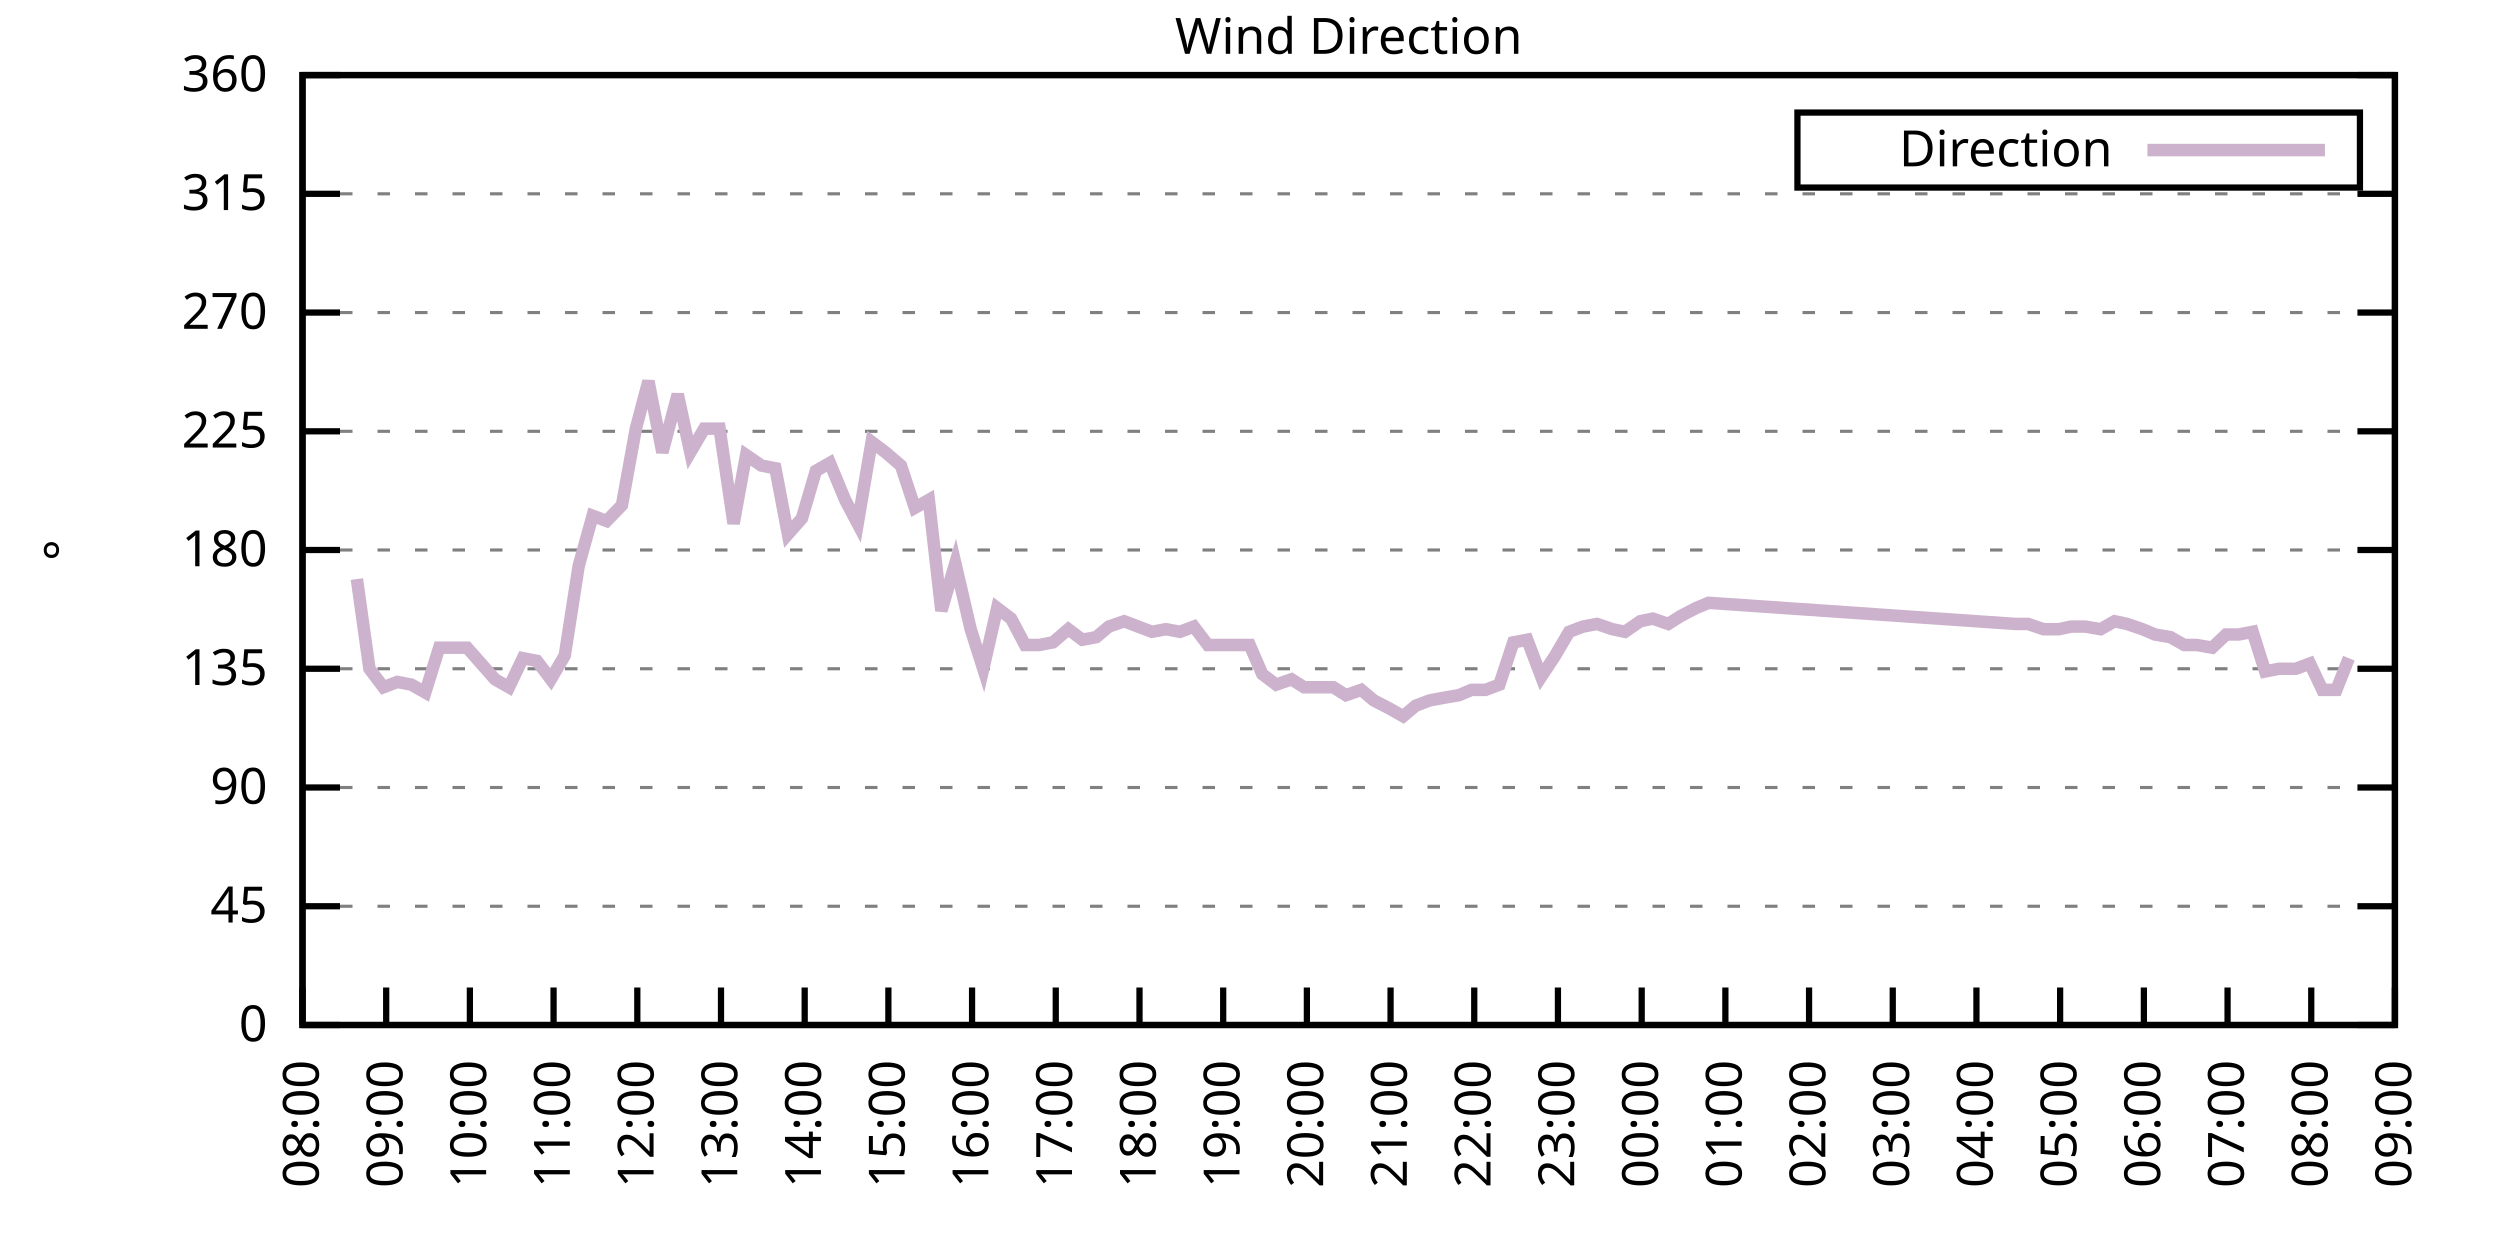
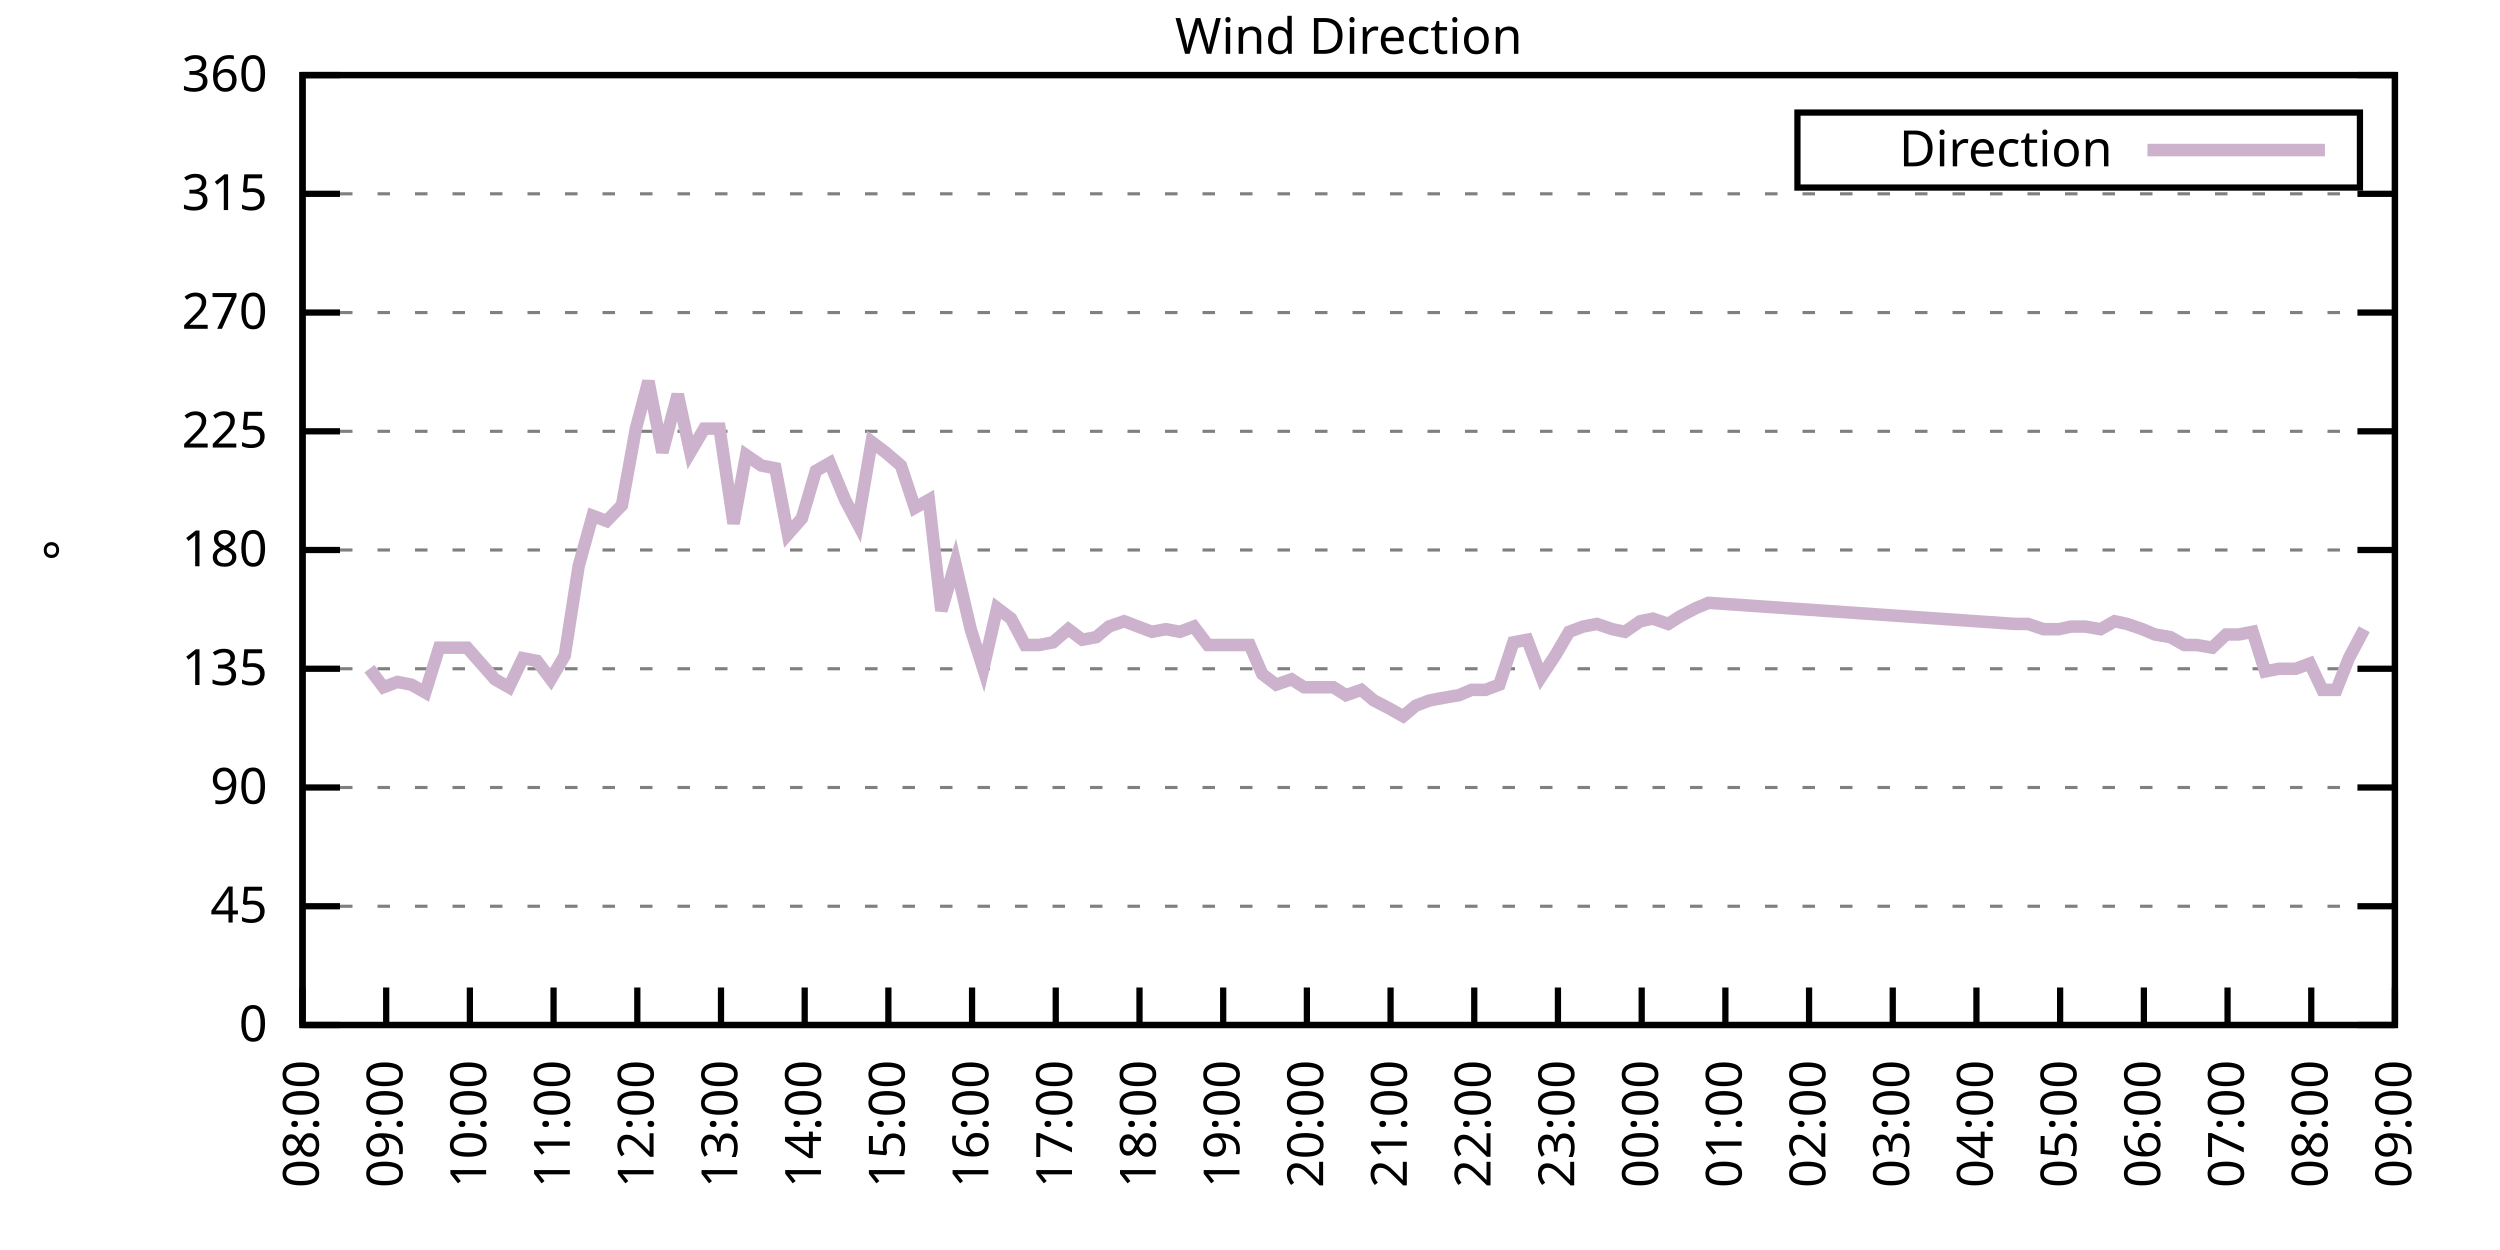
<svg xmlns="http://www.w3.org/2000/svg" xmlns:xlink="http://www.w3.org/1999/xlink" width="400" height="200" viewBox="0 0 400 200">
  <g id="gnuplot_canvas">
    <rect x="0" y="0" width="400" height="200" fill="none" />
    <defs>
      <circle id="gpDot" r="0.5" stroke-width="0.5" stroke="currentColor" />
      <path id="gpPt0" stroke-width="0.333" stroke="currentColor" d="M-1,0 h2 M0,-1 v2" />
      <path id="gpPt1" stroke-width="0.333" stroke="currentColor" d="M-1,-1 L1,1 M1,-1 L-1,1" />
      <path id="gpPt2" stroke-width="0.333" stroke="currentColor" d="M-1,0 L1,0 M0,-1 L0,1 M-1,-1 L1,1 M-1,1 L1,-1" />
      <rect id="gpPt3" stroke-width="0.333" stroke="currentColor" x="-1" y="-1" width="2" height="2" />
      <rect id="gpPt4" stroke-width="0.333" stroke="currentColor" fill="currentColor" x="-1" y="-1" width="2" height="2" />
      <circle id="gpPt5" stroke-width="0.333" stroke="currentColor" cx="0" cy="0" r="1" />
      <use xlink:href="#gpPt5" id="gpPt6" fill="currentColor" stroke="none" />
      <path id="gpPt7" stroke-width="0.333" stroke="currentColor" d="M0,-1.33 L-1.33,0.67 L1.33,0.67 z" />
      <use xlink:href="#gpPt7" id="gpPt8" fill="currentColor" stroke="none" />
      <use xlink:href="#gpPt7" id="gpPt9" stroke="currentColor" transform="rotate(180)" />
      <use xlink:href="#gpPt9" id="gpPt10" fill="currentColor" stroke="none" />
      <use xlink:href="#gpPt3" id="gpPt11" stroke="currentColor" transform="rotate(45)" />
      <use xlink:href="#gpPt11" id="gpPt12" fill="currentColor" stroke="none" />
      <path id="gpPt13" stroke-width="0.333" stroke="currentColor" d="M0,1.330 L1.265,0.411 L0.782,-1.067 L-0.782,-1.076 L-1.265,0.411 z" />
      <use xlink:href="#gpPt13" id="gpPt14" fill="currentColor" stroke="none" />
      <filter id="textbox" filterUnits="objectBoundingBox" x="0" y="0" height="1" width="1">
        <feFlood flood-color="white" flood-opacity="1" result="bgnd" />
        <feComposite in="SourceGraphic" in2="bgnd" operator="atop" />
      </filter>
      <filter id="greybox" filterUnits="objectBoundingBox" x="0" y="0" height="1" width="1">
        <feFlood flood-color="lightgrey" flood-opacity="1" result="grey" />
        <feComposite in="SourceGraphic" in2="grey" operator="atop" />
      </filter>
    </defs>
    <g fill="none" color="white" stroke="currentColor" stroke-width="1.00" stroke-linecap="butt" stroke-linejoin="miter">
</g>
    <g fill="none" color="black" stroke="currentColor" stroke-width="1.00" stroke-linecap="butt" stroke-linejoin="miter">
      <g stroke="none" shape-rendering="crispEdges">
        <polygon fill="rgb(255, 255, 255)" points="48.40,164.00 383.18,164.00 383.18,12.02 48.40,12.02 " />
      </g>
    </g>
    <g fill="none" color="black" stroke="currentColor" stroke-width="1.00" stroke-linecap="butt" stroke-linejoin="miter">
</g>
    <g fill="none" color="black" stroke="black" stroke-width="0.50" stroke-linecap="butt" stroke-linejoin="miter">
</g>
    <g fill="none" color="gray" stroke="currentColor" stroke-width="0.50" stroke-linecap="butt" stroke-linejoin="miter">
      <path stroke="gray" stroke-dasharray="2,4" class="gridline" d="M48.40,164.00 L383.19,164.00  " />
    </g>
    <g fill="none" color="gray" stroke="gray" stroke-width="1.00" stroke-linecap="butt" stroke-linejoin="miter">
</g>
    <g fill="none" color="black" stroke="currentColor" stroke-width="1.00" stroke-linecap="butt" stroke-linejoin="miter">
      <path stroke="black" d="M48.40,164.00 L54.40,164.00 M383.19,164.00 L377.19,164.00  " />
      <g transform="translate(42.80,166.60)" stroke="none" fill="black" font-family="Sans" font-size="8.00" text-anchor="end">
        <text>
          <tspan font-family="Sans"> 0</tspan>
        </text>
      </g>
    </g>
    <g fill="none" color="black" stroke="currentColor" stroke-width="1.00" stroke-linecap="butt" stroke-linejoin="miter">
</g>
    <g fill="none" color="black" stroke="black" stroke-width="0.50" stroke-linecap="butt" stroke-linejoin="miter">
</g>
    <g fill="none" color="gray" stroke="currentColor" stroke-width="0.50" stroke-linecap="butt" stroke-linejoin="miter">
      <path stroke="gray" stroke-dasharray="2,4" class="gridline" d="M48.40,145.00 L383.19,145.00  " />
    </g>
    <g fill="none" color="gray" stroke="gray" stroke-width="1.00" stroke-linecap="butt" stroke-linejoin="miter">
</g>
    <g fill="none" color="black" stroke="currentColor" stroke-width="1.00" stroke-linecap="butt" stroke-linejoin="miter">
      <path stroke="black" d="M48.40,145.00 L54.40,145.00 M383.19,145.00 L377.19,145.00  " />
      <g transform="translate(42.80,147.60)" stroke="none" fill="black" font-family="Sans" font-size="8.00" text-anchor="end">
        <text>
          <tspan font-family="Sans"> 45</tspan>
        </text>
      </g>
    </g>
    <g fill="none" color="black" stroke="currentColor" stroke-width="1.00" stroke-linecap="butt" stroke-linejoin="miter">
</g>
    <g fill="none" color="black" stroke="black" stroke-width="0.50" stroke-linecap="butt" stroke-linejoin="miter">
</g>
    <g fill="none" color="gray" stroke="currentColor" stroke-width="0.50" stroke-linecap="butt" stroke-linejoin="miter">
      <path stroke="gray" stroke-dasharray="2,4" class="gridline" d="M48.40,126.00 L383.19,126.00  " />
    </g>
    <g fill="none" color="gray" stroke="gray" stroke-width="1.00" stroke-linecap="butt" stroke-linejoin="miter">
</g>
    <g fill="none" color="black" stroke="currentColor" stroke-width="1.00" stroke-linecap="butt" stroke-linejoin="miter">
      <path stroke="black" d="M48.40,126.00 L54.40,126.00 M383.19,126.00 L377.19,126.00  " />
      <g transform="translate(42.80,128.60)" stroke="none" fill="black" font-family="Sans" font-size="8.00" text-anchor="end">
        <text>
          <tspan font-family="Sans"> 90</tspan>
        </text>
      </g>
    </g>
    <g fill="none" color="black" stroke="currentColor" stroke-width="1.00" stroke-linecap="butt" stroke-linejoin="miter">
</g>
    <g fill="none" color="black" stroke="black" stroke-width="0.50" stroke-linecap="butt" stroke-linejoin="miter">
</g>
    <g fill="none" color="gray" stroke="currentColor" stroke-width="0.50" stroke-linecap="butt" stroke-linejoin="miter">
      <path stroke="gray" stroke-dasharray="2,4" class="gridline" d="M48.40,107.00 L383.19,107.00  " />
    </g>
    <g fill="none" color="gray" stroke="gray" stroke-width="1.00" stroke-linecap="butt" stroke-linejoin="miter">
</g>
    <g fill="none" color="black" stroke="currentColor" stroke-width="1.00" stroke-linecap="butt" stroke-linejoin="miter">
      <path stroke="black" d="M48.40,107.00 L54.40,107.00 M383.19,107.00 L377.19,107.00  " />
      <g transform="translate(42.80,109.60)" stroke="none" fill="black" font-family="Sans" font-size="8.00" text-anchor="end">
        <text>
          <tspan font-family="Sans"> 135</tspan>
        </text>
      </g>
    </g>
    <g fill="none" color="black" stroke="currentColor" stroke-width="1.00" stroke-linecap="butt" stroke-linejoin="miter">
</g>
    <g fill="none" color="black" stroke="black" stroke-width="0.50" stroke-linecap="butt" stroke-linejoin="miter">
</g>
    <g fill="none" color="gray" stroke="currentColor" stroke-width="0.50" stroke-linecap="butt" stroke-linejoin="miter">
      <path stroke="gray" stroke-dasharray="2,4" class="gridline" d="M48.40,88.00 L383.19,88.00  " />
    </g>
    <g fill="none" color="gray" stroke="gray" stroke-width="1.00" stroke-linecap="butt" stroke-linejoin="miter">
</g>
    <g fill="none" color="black" stroke="currentColor" stroke-width="1.00" stroke-linecap="butt" stroke-linejoin="miter">
      <path stroke="black" d="M48.40,88.00 L54.40,88.00 M383.19,88.00 L377.19,88.00  " />
      <g transform="translate(42.80,90.60)" stroke="none" fill="black" font-family="Sans" font-size="8.00" text-anchor="end">
        <text>
          <tspan font-family="Sans"> 180</tspan>
        </text>
      </g>
    </g>
    <g fill="none" color="black" stroke="currentColor" stroke-width="1.00" stroke-linecap="butt" stroke-linejoin="miter">
</g>
    <g fill="none" color="black" stroke="black" stroke-width="0.50" stroke-linecap="butt" stroke-linejoin="miter">
</g>
    <g fill="none" color="gray" stroke="currentColor" stroke-width="0.50" stroke-linecap="butt" stroke-linejoin="miter">
      <path stroke="gray" stroke-dasharray="2,4" class="gridline" d="M48.40,69.01 L383.19,69.01  " />
    </g>
    <g fill="none" color="gray" stroke="gray" stroke-width="1.00" stroke-linecap="butt" stroke-linejoin="miter">
</g>
    <g fill="none" color="black" stroke="currentColor" stroke-width="1.00" stroke-linecap="butt" stroke-linejoin="miter">
      <path stroke="black" d="M48.40,69.01 L54.40,69.01 M383.19,69.01 L377.19,69.01  " />
      <g transform="translate(42.80,71.61)" stroke="none" fill="black" font-family="Sans" font-size="8.00" text-anchor="end">
        <text>
          <tspan font-family="Sans"> 225</tspan>
        </text>
      </g>
    </g>
    <g fill="none" color="black" stroke="currentColor" stroke-width="1.00" stroke-linecap="butt" stroke-linejoin="miter">
</g>
    <g fill="none" color="black" stroke="black" stroke-width="0.50" stroke-linecap="butt" stroke-linejoin="miter">
</g>
    <g fill="none" color="gray" stroke="currentColor" stroke-width="0.50" stroke-linecap="butt" stroke-linejoin="miter">
      <path stroke="gray" stroke-dasharray="2,4" class="gridline" d="M48.40,50.01 L383.19,50.01  " />
    </g>
    <g fill="none" color="gray" stroke="gray" stroke-width="1.00" stroke-linecap="butt" stroke-linejoin="miter">
</g>
    <g fill="none" color="black" stroke="currentColor" stroke-width="1.00" stroke-linecap="butt" stroke-linejoin="miter">
      <path stroke="black" d="M48.40,50.01 L54.40,50.01 M383.19,50.01 L377.19,50.01  " />
      <g transform="translate(42.80,52.61)" stroke="none" fill="black" font-family="Sans" font-size="8.00" text-anchor="end">
        <text>
          <tspan font-family="Sans"> 270</tspan>
        </text>
      </g>
    </g>
    <g fill="none" color="black" stroke="currentColor" stroke-width="1.00" stroke-linecap="butt" stroke-linejoin="miter">
</g>
    <g fill="none" color="black" stroke="black" stroke-width="0.50" stroke-linecap="butt" stroke-linejoin="miter">
</g>
    <g fill="none" color="gray" stroke="currentColor" stroke-width="0.50" stroke-linecap="butt" stroke-linejoin="miter">
      <path stroke="gray" stroke-dasharray="2,4" class="gridline" d="M48.40,31.01 L383.19,31.01  " />
    </g>
    <g fill="none" color="gray" stroke="gray" stroke-width="1.00" stroke-linecap="butt" stroke-linejoin="miter">
</g>
    <g fill="none" color="black" stroke="currentColor" stroke-width="1.00" stroke-linecap="butt" stroke-linejoin="miter">
      <path stroke="black" d="M48.40,31.01 L54.40,31.01 M383.19,31.01 L377.19,31.01  " />
      <g transform="translate(42.80,33.61)" stroke="none" fill="black" font-family="Sans" font-size="8.00" text-anchor="end">
        <text>
          <tspan font-family="Sans"> 315</tspan>
        </text>
      </g>
    </g>
    <g fill="none" color="black" stroke="currentColor" stroke-width="1.00" stroke-linecap="butt" stroke-linejoin="miter">
</g>
    <g fill="none" color="black" stroke="black" stroke-width="0.50" stroke-linecap="butt" stroke-linejoin="miter">
</g>
    <g fill="none" color="gray" stroke="currentColor" stroke-width="0.50" stroke-linecap="butt" stroke-linejoin="miter">
      <path stroke="gray" stroke-dasharray="2,4" class="gridline" d="M48.40,12.01 L383.19,12.01  " />
    </g>
    <g fill="none" color="gray" stroke="gray" stroke-width="1.00" stroke-linecap="butt" stroke-linejoin="miter">
</g>
    <g fill="none" color="black" stroke="currentColor" stroke-width="1.00" stroke-linecap="butt" stroke-linejoin="miter">
      <path stroke="black" d="M48.40,12.01 L54.40,12.01 M383.19,12.01 L377.19,12.01  " />
      <g transform="translate(42.80,14.61)" stroke="none" fill="black" font-family="Sans" font-size="8.00" text-anchor="end">
        <text>
          <tspan font-family="Sans"> 360</tspan>
        </text>
      </g>
    </g>
    <g fill="none" color="black" stroke="currentColor" stroke-width="1.00" stroke-linecap="butt" stroke-linejoin="miter">
      <path stroke="black" d="M48.40,164.00 L48.40,158.00  " />
      <g transform="translate(51.00,169.60) rotate(270.00)" stroke="none" fill="black" font-family="Sans" font-size="8.00" text-anchor="end">
        <text>
          <tspan font-family="Sans">08:00</tspan>
        </text>
      </g>
    </g>
    <g fill="none" color="black" stroke="currentColor" stroke-width="1.00" stroke-linecap="butt" stroke-linejoin="miter">
      <path stroke="black" d="M61.79,164.00 L61.79,158.00  " />
      <g transform="translate(64.39,169.60) rotate(270.00)" stroke="none" fill="black" font-family="Sans" font-size="8.00" text-anchor="end">
        <text>
          <tspan font-family="Sans">09:00</tspan>
        </text>
      </g>
    </g>
    <g fill="none" color="black" stroke="currentColor" stroke-width="1.00" stroke-linecap="butt" stroke-linejoin="miter">
      <path stroke="black" d="M75.18,164.00 L75.18,158.00  " />
      <g transform="translate(77.78,169.60) rotate(270.00)" stroke="none" fill="black" font-family="Sans" font-size="8.00" text-anchor="end">
        <text>
          <tspan font-family="Sans">10:00</tspan>
        </text>
      </g>
    </g>
    <g fill="none" color="black" stroke="currentColor" stroke-width="1.00" stroke-linecap="butt" stroke-linejoin="miter">
      <path stroke="black" d="M88.57,164.00 L88.57,158.00  " />
      <g transform="translate(91.17,169.60) rotate(270.00)" stroke="none" fill="black" font-family="Sans" font-size="8.00" text-anchor="end">
        <text>
          <tspan font-family="Sans">11:00</tspan>
        </text>
      </g>
    </g>
    <g fill="none" color="black" stroke="currentColor" stroke-width="1.00" stroke-linecap="butt" stroke-linejoin="miter">
      <path stroke="black" d="M101.97,164.00 L101.97,158.00  " />
      <g transform="translate(104.57,169.60) rotate(270.00)" stroke="none" fill="black" font-family="Sans" font-size="8.00" text-anchor="end">
        <text>
          <tspan font-family="Sans">12:00</tspan>
        </text>
      </g>
    </g>
    <g fill="none" color="black" stroke="currentColor" stroke-width="1.00" stroke-linecap="butt" stroke-linejoin="miter">
      <path stroke="black" d="M115.36,164.00 L115.36,158.00  " />
      <g transform="translate(117.96,169.60) rotate(270.00)" stroke="none" fill="black" font-family="Sans" font-size="8.00" text-anchor="end">
        <text>
          <tspan font-family="Sans">13:00</tspan>
        </text>
      </g>
    </g>
    <g fill="none" color="black" stroke="currentColor" stroke-width="1.00" stroke-linecap="butt" stroke-linejoin="miter">
      <path stroke="black" d="M128.75,164.00 L128.75,158.00  " />
      <g transform="translate(131.35,169.60) rotate(270.00)" stroke="none" fill="black" font-family="Sans" font-size="8.00" text-anchor="end">
        <text>
          <tspan font-family="Sans">14:00</tspan>
        </text>
      </g>
    </g>
    <g fill="none" color="black" stroke="currentColor" stroke-width="1.00" stroke-linecap="butt" stroke-linejoin="miter">
      <path stroke="black" d="M142.14,164.00 L142.14,158.00  " />
      <g transform="translate(144.74,169.60) rotate(270.00)" stroke="none" fill="black" font-family="Sans" font-size="8.00" text-anchor="end">
        <text>
          <tspan font-family="Sans">15:00</tspan>
        </text>
      </g>
    </g>
    <g fill="none" color="black" stroke="currentColor" stroke-width="1.00" stroke-linecap="butt" stroke-linejoin="miter">
      <path stroke="black" d="M155.53,164.00 L155.53,158.00  " />
      <g transform="translate(158.13,169.60) rotate(270.00)" stroke="none" fill="black" font-family="Sans" font-size="8.00" text-anchor="end">
        <text>
          <tspan font-family="Sans">16:00</tspan>
        </text>
      </g>
    </g>
    <g fill="none" color="black" stroke="currentColor" stroke-width="1.00" stroke-linecap="butt" stroke-linejoin="miter">
      <path stroke="black" d="M168.92,164.00 L168.92,158.00  " />
      <g transform="translate(171.52,169.60) rotate(270.00)" stroke="none" fill="black" font-family="Sans" font-size="8.00" text-anchor="end">
        <text>
          <tspan font-family="Sans">17:00</tspan>
        </text>
      </g>
    </g>
    <g fill="none" color="black" stroke="currentColor" stroke-width="1.00" stroke-linecap="butt" stroke-linejoin="miter">
      <path stroke="black" d="M182.32,164.00 L182.32,158.00  " />
      <g transform="translate(184.92,169.60) rotate(270.00)" stroke="none" fill="black" font-family="Sans" font-size="8.00" text-anchor="end">
        <text>
          <tspan font-family="Sans">18:00</tspan>
        </text>
      </g>
    </g>
    <g fill="none" color="black" stroke="currentColor" stroke-width="1.00" stroke-linecap="butt" stroke-linejoin="miter">
      <path stroke="black" d="M195.71,164.00 L195.71,158.00  " />
      <g transform="translate(198.31,169.60) rotate(270.00)" stroke="none" fill="black" font-family="Sans" font-size="8.00" text-anchor="end">
        <text>
          <tspan font-family="Sans">19:00</tspan>
        </text>
      </g>
    </g>
    <g fill="none" color="black" stroke="currentColor" stroke-width="1.00" stroke-linecap="butt" stroke-linejoin="miter">
      <path stroke="black" d="M209.10,164.00 L209.10,158.00  " />
      <g transform="translate(211.70,169.60) rotate(270.00)" stroke="none" fill="black" font-family="Sans" font-size="8.00" text-anchor="end">
        <text>
          <tspan font-family="Sans">20:00</tspan>
        </text>
      </g>
    </g>
    <g fill="none" color="black" stroke="currentColor" stroke-width="1.00" stroke-linecap="butt" stroke-linejoin="miter">
      <path stroke="black" d="M222.49,164.00 L222.49,158.00  " />
      <g transform="translate(225.09,169.60) rotate(270.00)" stroke="none" fill="black" font-family="Sans" font-size="8.00" text-anchor="end">
        <text>
          <tspan font-family="Sans">21:00</tspan>
        </text>
      </g>
    </g>
    <g fill="none" color="black" stroke="currentColor" stroke-width="1.00" stroke-linecap="butt" stroke-linejoin="miter">
      <path stroke="black" d="M235.88,164.00 L235.88,158.00  " />
      <g transform="translate(238.48,169.60) rotate(270.00)" stroke="none" fill="black" font-family="Sans" font-size="8.00" text-anchor="end">
        <text>
          <tspan font-family="Sans">22:00</tspan>
        </text>
      </g>
    </g>
    <g fill="none" color="black" stroke="currentColor" stroke-width="1.00" stroke-linecap="butt" stroke-linejoin="miter">
      <path stroke="black" d="M249.27,164.00 L249.27,158.00  " />
      <g transform="translate(251.87,169.60) rotate(270.00)" stroke="none" fill="black" font-family="Sans" font-size="8.00" text-anchor="end">
        <text>
          <tspan font-family="Sans">23:00</tspan>
        </text>
      </g>
    </g>
    <g fill="none" color="black" stroke="currentColor" stroke-width="1.00" stroke-linecap="butt" stroke-linejoin="miter">
      <path stroke="black" d="M262.67,164.00 L262.67,158.00  " />
      <g transform="translate(265.27,169.60) rotate(270.00)" stroke="none" fill="black" font-family="Sans" font-size="8.00" text-anchor="end">
        <text>
          <tspan font-family="Sans">00:00</tspan>
        </text>
      </g>
    </g>
    <g fill="none" color="black" stroke="currentColor" stroke-width="1.00" stroke-linecap="butt" stroke-linejoin="miter">
      <path stroke="black" d="M276.06,164.00 L276.06,158.00  " />
      <g transform="translate(278.66,169.60) rotate(270.00)" stroke="none" fill="black" font-family="Sans" font-size="8.00" text-anchor="end">
        <text>
          <tspan font-family="Sans">01:00</tspan>
        </text>
      </g>
    </g>
    <g fill="none" color="black" stroke="currentColor" stroke-width="1.00" stroke-linecap="butt" stroke-linejoin="miter">
      <path stroke="black" d="M289.45,164.00 L289.45,158.00  " />
      <g transform="translate(292.05,169.60) rotate(270.00)" stroke="none" fill="black" font-family="Sans" font-size="8.00" text-anchor="end">
        <text>
          <tspan font-family="Sans">02:00</tspan>
        </text>
      </g>
    </g>
    <g fill="none" color="black" stroke="currentColor" stroke-width="1.00" stroke-linecap="butt" stroke-linejoin="miter">
      <path stroke="black" d="M302.84,164.00 L302.84,158.00  " />
      <g transform="translate(305.44,169.60) rotate(270.00)" stroke="none" fill="black" font-family="Sans" font-size="8.00" text-anchor="end">
        <text>
          <tspan font-family="Sans">03:00</tspan>
        </text>
      </g>
    </g>
    <g fill="none" color="black" stroke="currentColor" stroke-width="1.00" stroke-linecap="butt" stroke-linejoin="miter">
      <path stroke="black" d="M316.23,164.00 L316.23,158.00  " />
      <g transform="translate(318.83,169.60) rotate(270.00)" stroke="none" fill="black" font-family="Sans" font-size="8.00" text-anchor="end">
        <text>
          <tspan font-family="Sans">04:00</tspan>
        </text>
      </g>
    </g>
    <g fill="none" color="black" stroke="currentColor" stroke-width="1.00" stroke-linecap="butt" stroke-linejoin="miter">
      <path stroke="black" d="M329.62,164.00 L329.62,158.00  " />
      <g transform="translate(332.22,169.60) rotate(270.00)" stroke="none" fill="black" font-family="Sans" font-size="8.00" text-anchor="end">
        <text>
          <tspan font-family="Sans">05:00</tspan>
        </text>
      </g>
    </g>
    <g fill="none" color="black" stroke="currentColor" stroke-width="1.00" stroke-linecap="butt" stroke-linejoin="miter">
      <path stroke="black" d="M343.02,164.00 L343.02,158.00  " />
      <g transform="translate(345.62,169.60) rotate(270.00)" stroke="none" fill="black" font-family="Sans" font-size="8.00" text-anchor="end">
        <text>
          <tspan font-family="Sans">06:00</tspan>
        </text>
      </g>
    </g>
    <g fill="none" color="black" stroke="currentColor" stroke-width="1.00" stroke-linecap="butt" stroke-linejoin="miter">
      <path stroke="black" d="M356.41,164.00 L356.41,158.00  " />
      <g transform="translate(359.01,169.60) rotate(270.00)" stroke="none" fill="black" font-family="Sans" font-size="8.00" text-anchor="end">
        <text>
          <tspan font-family="Sans">07:00</tspan>
        </text>
      </g>
    </g>
    <g fill="none" color="black" stroke="currentColor" stroke-width="1.00" stroke-linecap="butt" stroke-linejoin="miter">
      <path stroke="black" d="M369.80,164.00 L369.80,158.00  " />
      <g transform="translate(372.40,169.60) rotate(270.00)" stroke="none" fill="black" font-family="Sans" font-size="8.00" text-anchor="end">
        <text>
          <tspan font-family="Sans">08:00</tspan>
        </text>
      </g>
    </g>
    <g fill="none" color="black" stroke="currentColor" stroke-width="1.00" stroke-linecap="butt" stroke-linejoin="miter">
      <path stroke="black" d="M383.19,164.00 L383.19,158.00  " />
      <g transform="translate(385.79,169.60) rotate(270.00)" stroke="none" fill="black" font-family="Sans" font-size="8.00" text-anchor="end">
        <text>
          <tspan font-family="Sans">09:00</tspan>
        </text>
      </g>
    </g>
    <g fill="none" color="black" stroke="currentColor" stroke-width="1.00" stroke-linecap="butt" stroke-linejoin="miter">
</g>
    <g fill="none" color="black" stroke="currentColor" stroke-width="1.00" stroke-linecap="butt" stroke-linejoin="miter">
      <path stroke="black" d="M48.40,12.01 L48.40,164.00 L383.19,164.00 L383.19,12.01 L48.40,12.01 Z  " />
    </g>
    <g fill="none" color="black" stroke="currentColor" stroke-width="1.00" stroke-linecap="butt" stroke-linejoin="miter">
</g>
    <g fill="none" color="black" stroke="currentColor" stroke-width="1.00" stroke-linecap="butt" stroke-linejoin="miter">
      <path stroke="black" d="M287.59,30.01 L287.59,18.01 L377.59,18.01 L377.59,30.01 L287.59,30.01 Z  " />
    </g>
    <g id="Wind_direction_plot_1">
      <g fill="none" color="white" stroke="black" stroke-width="2.00" stroke-linecap="butt" stroke-linejoin="miter">
</g>
      <g fill="none" color="black" stroke="currentColor" stroke-width="2.00" stroke-linecap="butt" stroke-linejoin="miter">
        <g transform="translate(337.99,26.61)" stroke="none" fill="black" font-family="Sans" font-size="8.00" text-anchor="end">
          <text>
            <tspan font-family="Sans">Direction</tspan>
          </text>
        </g>
      </g>
      <g fill="none" color="black" stroke="currentColor" stroke-width="2.00" stroke-linecap="butt" stroke-linejoin="miter">
-         <path stroke="rgb(204, 178, 204)" d="M343.59,24.01 L371.99,24.01 M57.10,92.65 L59.11,107.00 L61.35,109.96 L63.58,109.11 L65.81,109.54 L68.04,110.80   L70.27,103.63 L72.50,103.63 L74.74,103.63 L76.97,106.16 L79.20,108.69 L81.43,109.96 L83.66,105.31 L85.90,105.74   L88.13,108.69 L90.36,104.89 L92.59,90.54 L94.82,82.52 L97.06,83.36 L99.51,80.83 L101.74,68.58 L103.75,60.98   L105.98,72.38 L108.44,63.10 L110.45,72.38 L112.68,68.58 L115.13,68.58 L117.37,83.78 L119.38,72.81 L121.83,74.49   L124.06,74.92 L126.07,85.47 L128.30,82.94 L130.54,75.34 L132.77,74.07 L135.22,79.98 L137.23,83.78 L139.46,70.70   L141.69,72.38 L144.15,74.49 L146.38,81.25 L148.61,79.98 L150.62,97.72 L152.85,90.12 L155.31,100.67 L157.32,107.00   L159.55,97.29 L161.78,98.98 L164.01,103.20 L166.25,103.20 L168.48,102.78 L170.93,100.67 L173.17,102.36 L175.40,101.94   L177.41,100.25 L179.86,99.40 L182.09,100.25 L184.32,101.09 L186.56,100.67 L188.79,101.09 L191.02,100.25 L193.25,103.20   L197.72,103.20 L199.95,103.20 L201.96,107.85 L204.19,109.54 L206.64,108.69 L208.65,109.96 L211.11,109.96 L213.34,109.96   L215.35,111.23 L217.80,110.38 L219.81,112.07 L222.27,113.34 L224.50,114.60 L226.51,112.91 L228.74,112.07 L230.97,111.65   L233.43,111.23 L235.44,110.38 L237.67,110.38 L239.90,109.54 L242.13,102.78 L244.36,102.36 L246.60,108.27 L248.83,104.89   L251.06,101.09 L253.29,100.25 L255.52,99.83 L257.98,100.67 L259.99,101.09 L262.44,99.40 L264.45,98.98 L266.91,99.83   L268.92,98.56 L271.37,97.29 L273.38,96.45 L322.48,99.83 L324.49,99.83 L326.95,100.67 L329.40,100.67 L331.41,100.25   L333.64,100.25 L336.10,100.67 L338.33,99.40 L340.34,99.83 L342.79,100.67 L344.80,101.52 L347.26,101.94 L349.49,103.20   L351.50,103.20 L353.95,103.63 L356.18,101.52 L358.19,101.52 L360.42,101.09 L362.43,107.43 L364.66,107.00 L367.34,107.00   L369.58,106.16 L371.58,110.38 L373.82,110.38 L375.82,105.31  " />
+         <path stroke="rgb(204, 178, 204)" d="M343.59,24.01 L371.99,24.01 M59.11,107.00 L61.35,109.96 L63.58,109.11 L65.81,109.54 L68.04,110.80 L70.27,103.63   L72.50,103.63 L74.74,103.63 L76.97,106.16 L79.20,108.69 L81.43,109.96 L83.66,105.31 L85.90,105.74 L88.13,108.69   L90.36,104.89 L92.59,90.54 L94.82,82.52 L97.06,83.36 L99.51,80.83 L101.74,68.58 L103.75,60.98 L105.98,72.38   L108.44,63.10 L110.45,72.38 L112.68,68.58 L115.13,68.58 L117.37,83.78 L119.38,72.81 L121.83,74.49 L124.06,74.92   L126.07,85.47 L128.30,82.94 L130.54,75.34 L132.77,74.07 L135.22,79.98 L137.23,83.78 L139.46,70.70 L141.69,72.38   L144.15,74.49 L146.38,81.25 L148.61,79.98 L150.62,97.72 L152.85,90.12 L155.31,100.67 L157.32,107.00 L159.55,97.29   L161.78,98.98 L164.01,103.20 L166.25,103.20 L168.48,102.78 L170.93,100.67 L173.17,102.36 L175.40,101.94 L177.41,100.25   L179.86,99.40 L182.09,100.25 L184.32,101.09 L186.56,100.67 L188.79,101.09 L191.02,100.25 L193.25,103.20 L197.72,103.20   L199.95,103.20 L201.96,107.85 L204.19,109.54 L206.64,108.69 L208.65,109.96 L211.11,109.96 L213.34,109.96 L215.35,111.23   L217.80,110.38 L219.81,112.07 L222.27,113.34 L224.50,114.60 L226.51,112.91 L228.74,112.07 L230.97,111.65 L233.43,111.23   L235.44,110.38 L237.67,110.38 L239.90,109.54 L242.13,102.78 L244.36,102.36 L246.60,108.27 L248.83,104.89 L251.06,101.09   L253.29,100.25 L255.52,99.83 L257.98,100.67 L259.99,101.09 L262.44,99.40 L264.45,98.98 L266.91,99.83 L268.92,98.56   L271.37,97.29 L273.38,96.45 L322.48,99.83 L324.49,99.83 L326.95,100.67 L329.40,100.67 L331.41,100.25 L333.64,100.25   L336.10,100.67 L338.33,99.40 L340.34,99.83 L342.79,100.67 L344.80,101.52 L347.26,101.94 L349.49,103.20 L351.50,103.20   L353.95,103.63 L356.18,101.52 L358.19,101.52 L360.42,101.09 L362.43,107.43 L364.66,107.00 L367.34,107.00 L369.58,106.16   L371.58,110.38 L373.82,110.38 L375.82,105.31 L378.28,100.67  " />
      </g>
    </g>
    <g fill="none" color="black" stroke="currentColor" stroke-width="2.00" stroke-linecap="butt" stroke-linejoin="miter">
</g>
    <g fill="none" color="black" stroke="black" stroke-width="1.00" stroke-linecap="butt" stroke-linejoin="miter">
</g>
    <g fill="none" color="black" stroke="currentColor" stroke-width="1.00" stroke-linecap="butt" stroke-linejoin="miter">
      <path stroke="black" d="M48.40,12.01 L48.40,164.00 L383.19,164.00 L383.19,12.01 L48.40,12.01 Z  " />
      <g transform="translate(12.80,88.01) rotate(270.00)" stroke="none" fill="black" font-family="Sans" font-size="8.00" text-anchor="middle">
        <text>
          <tspan font-family="Sans">°</tspan>
        </text>
      </g>
    </g>
    <g fill="none" color="black" stroke="currentColor" stroke-width="1.00" stroke-linecap="butt" stroke-linejoin="miter">
</g>
    <g fill="none" color="black" stroke="currentColor" stroke-width="1.00" stroke-linecap="butt" stroke-linejoin="miter">
      <g transform="translate(215.79,8.61)" stroke="none" fill="black" font-family="Sans" font-size="8.00" text-anchor="middle">
        <text>
          <tspan font-family="Sans">Wind Direction</tspan>
        </text>
      </g>
    </g>
    <g fill="none" color="black" stroke="currentColor" stroke-width="1.00" stroke-linecap="butt" stroke-linejoin="miter">
</g>
  </g>
</svg>
